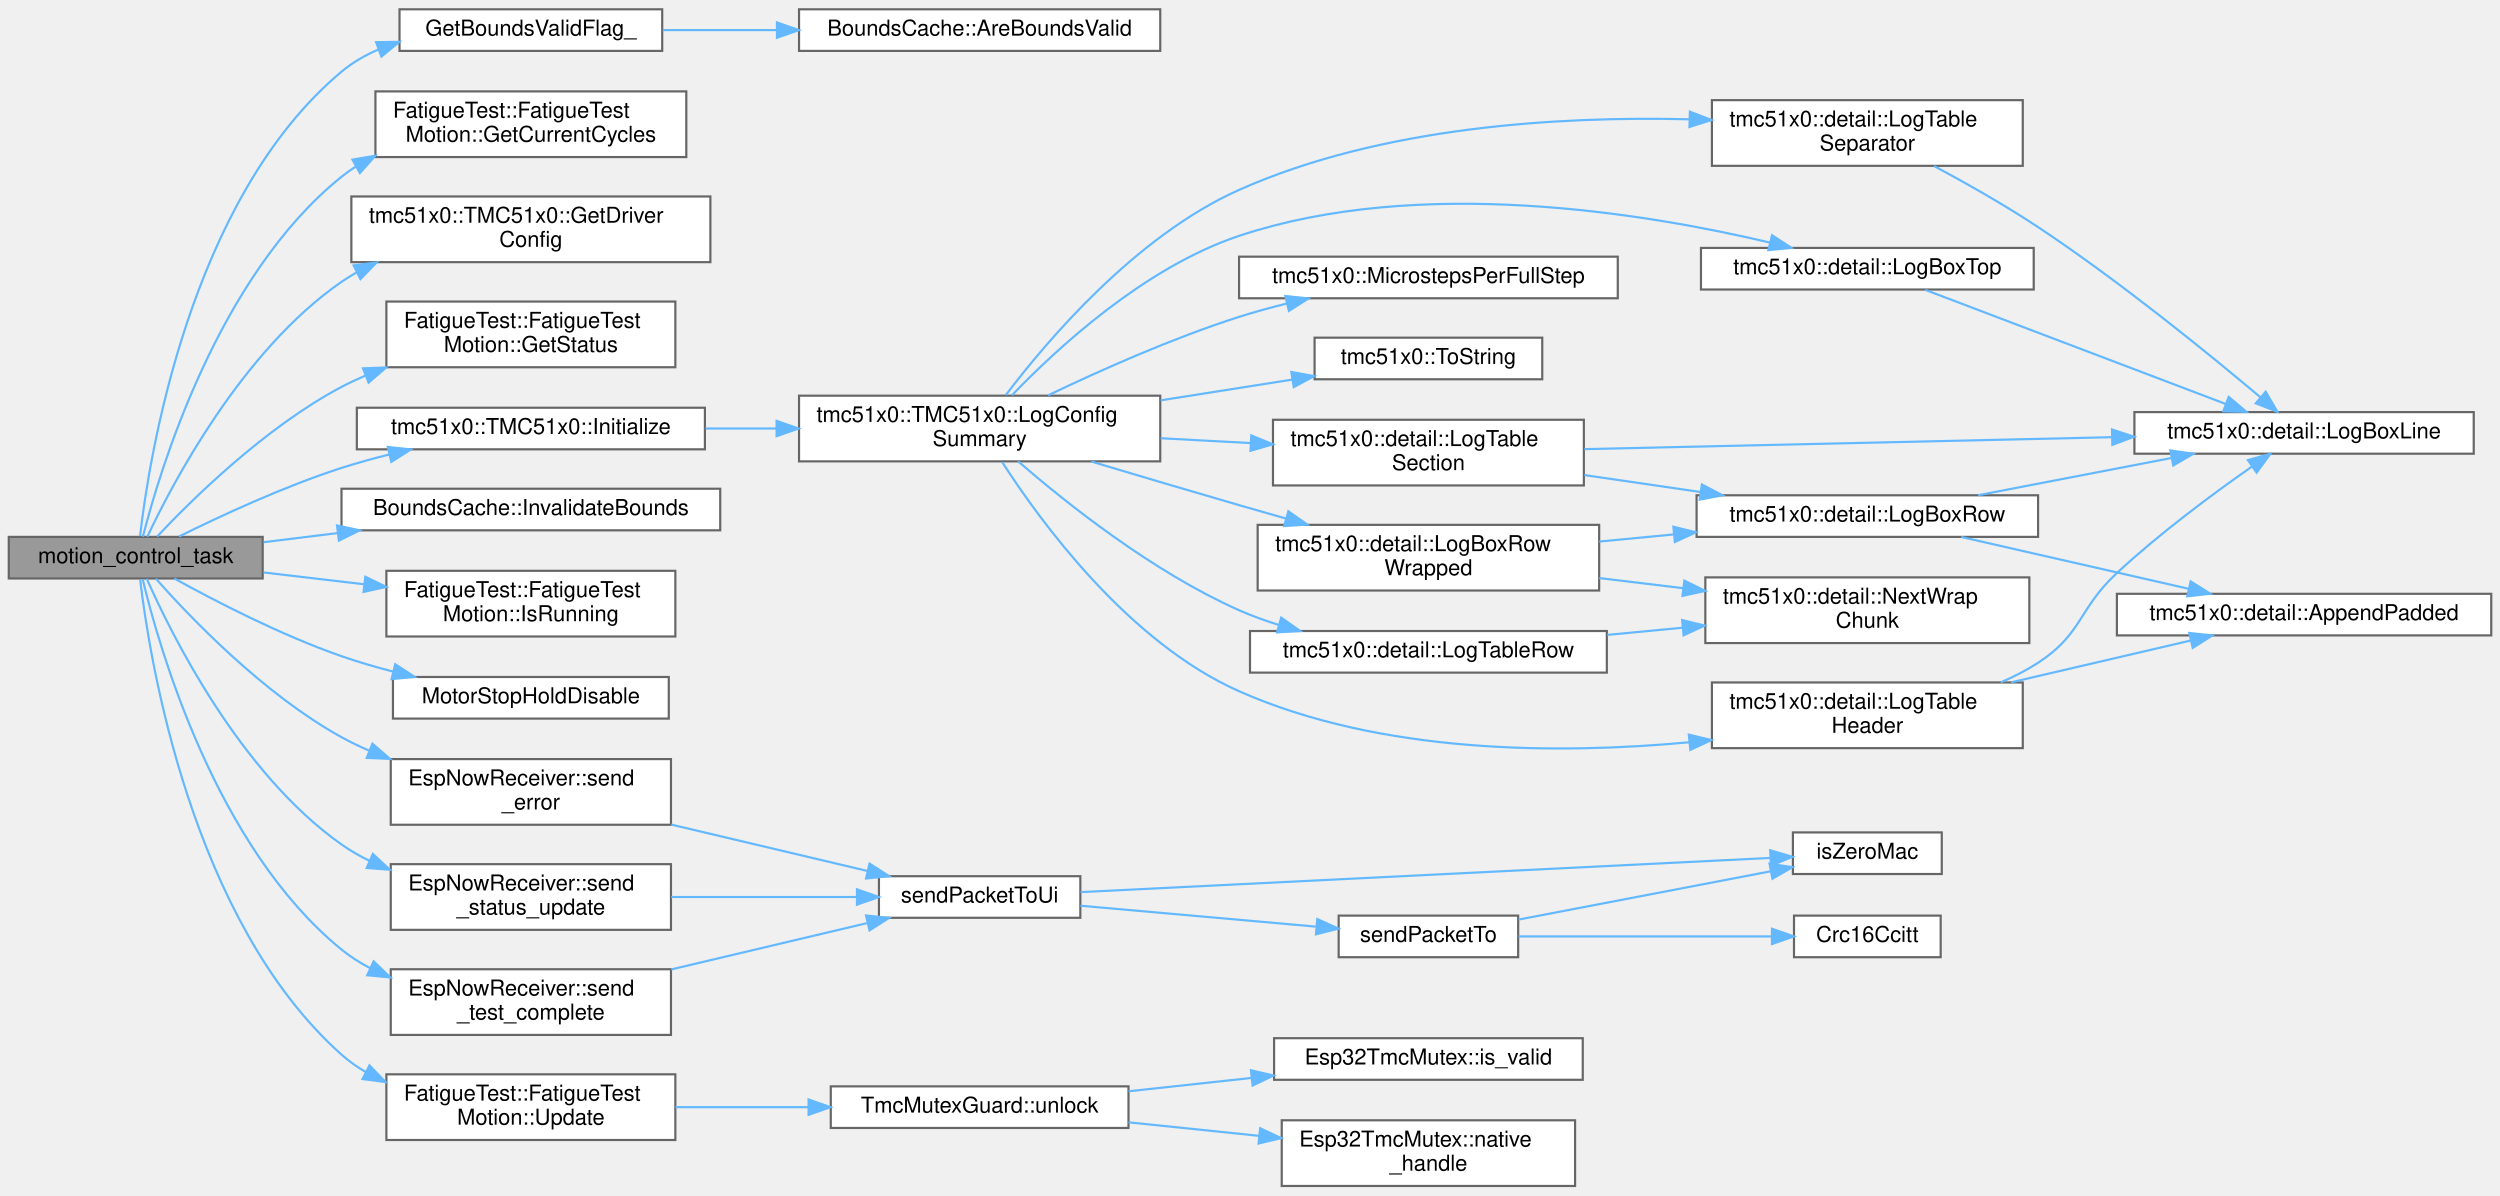
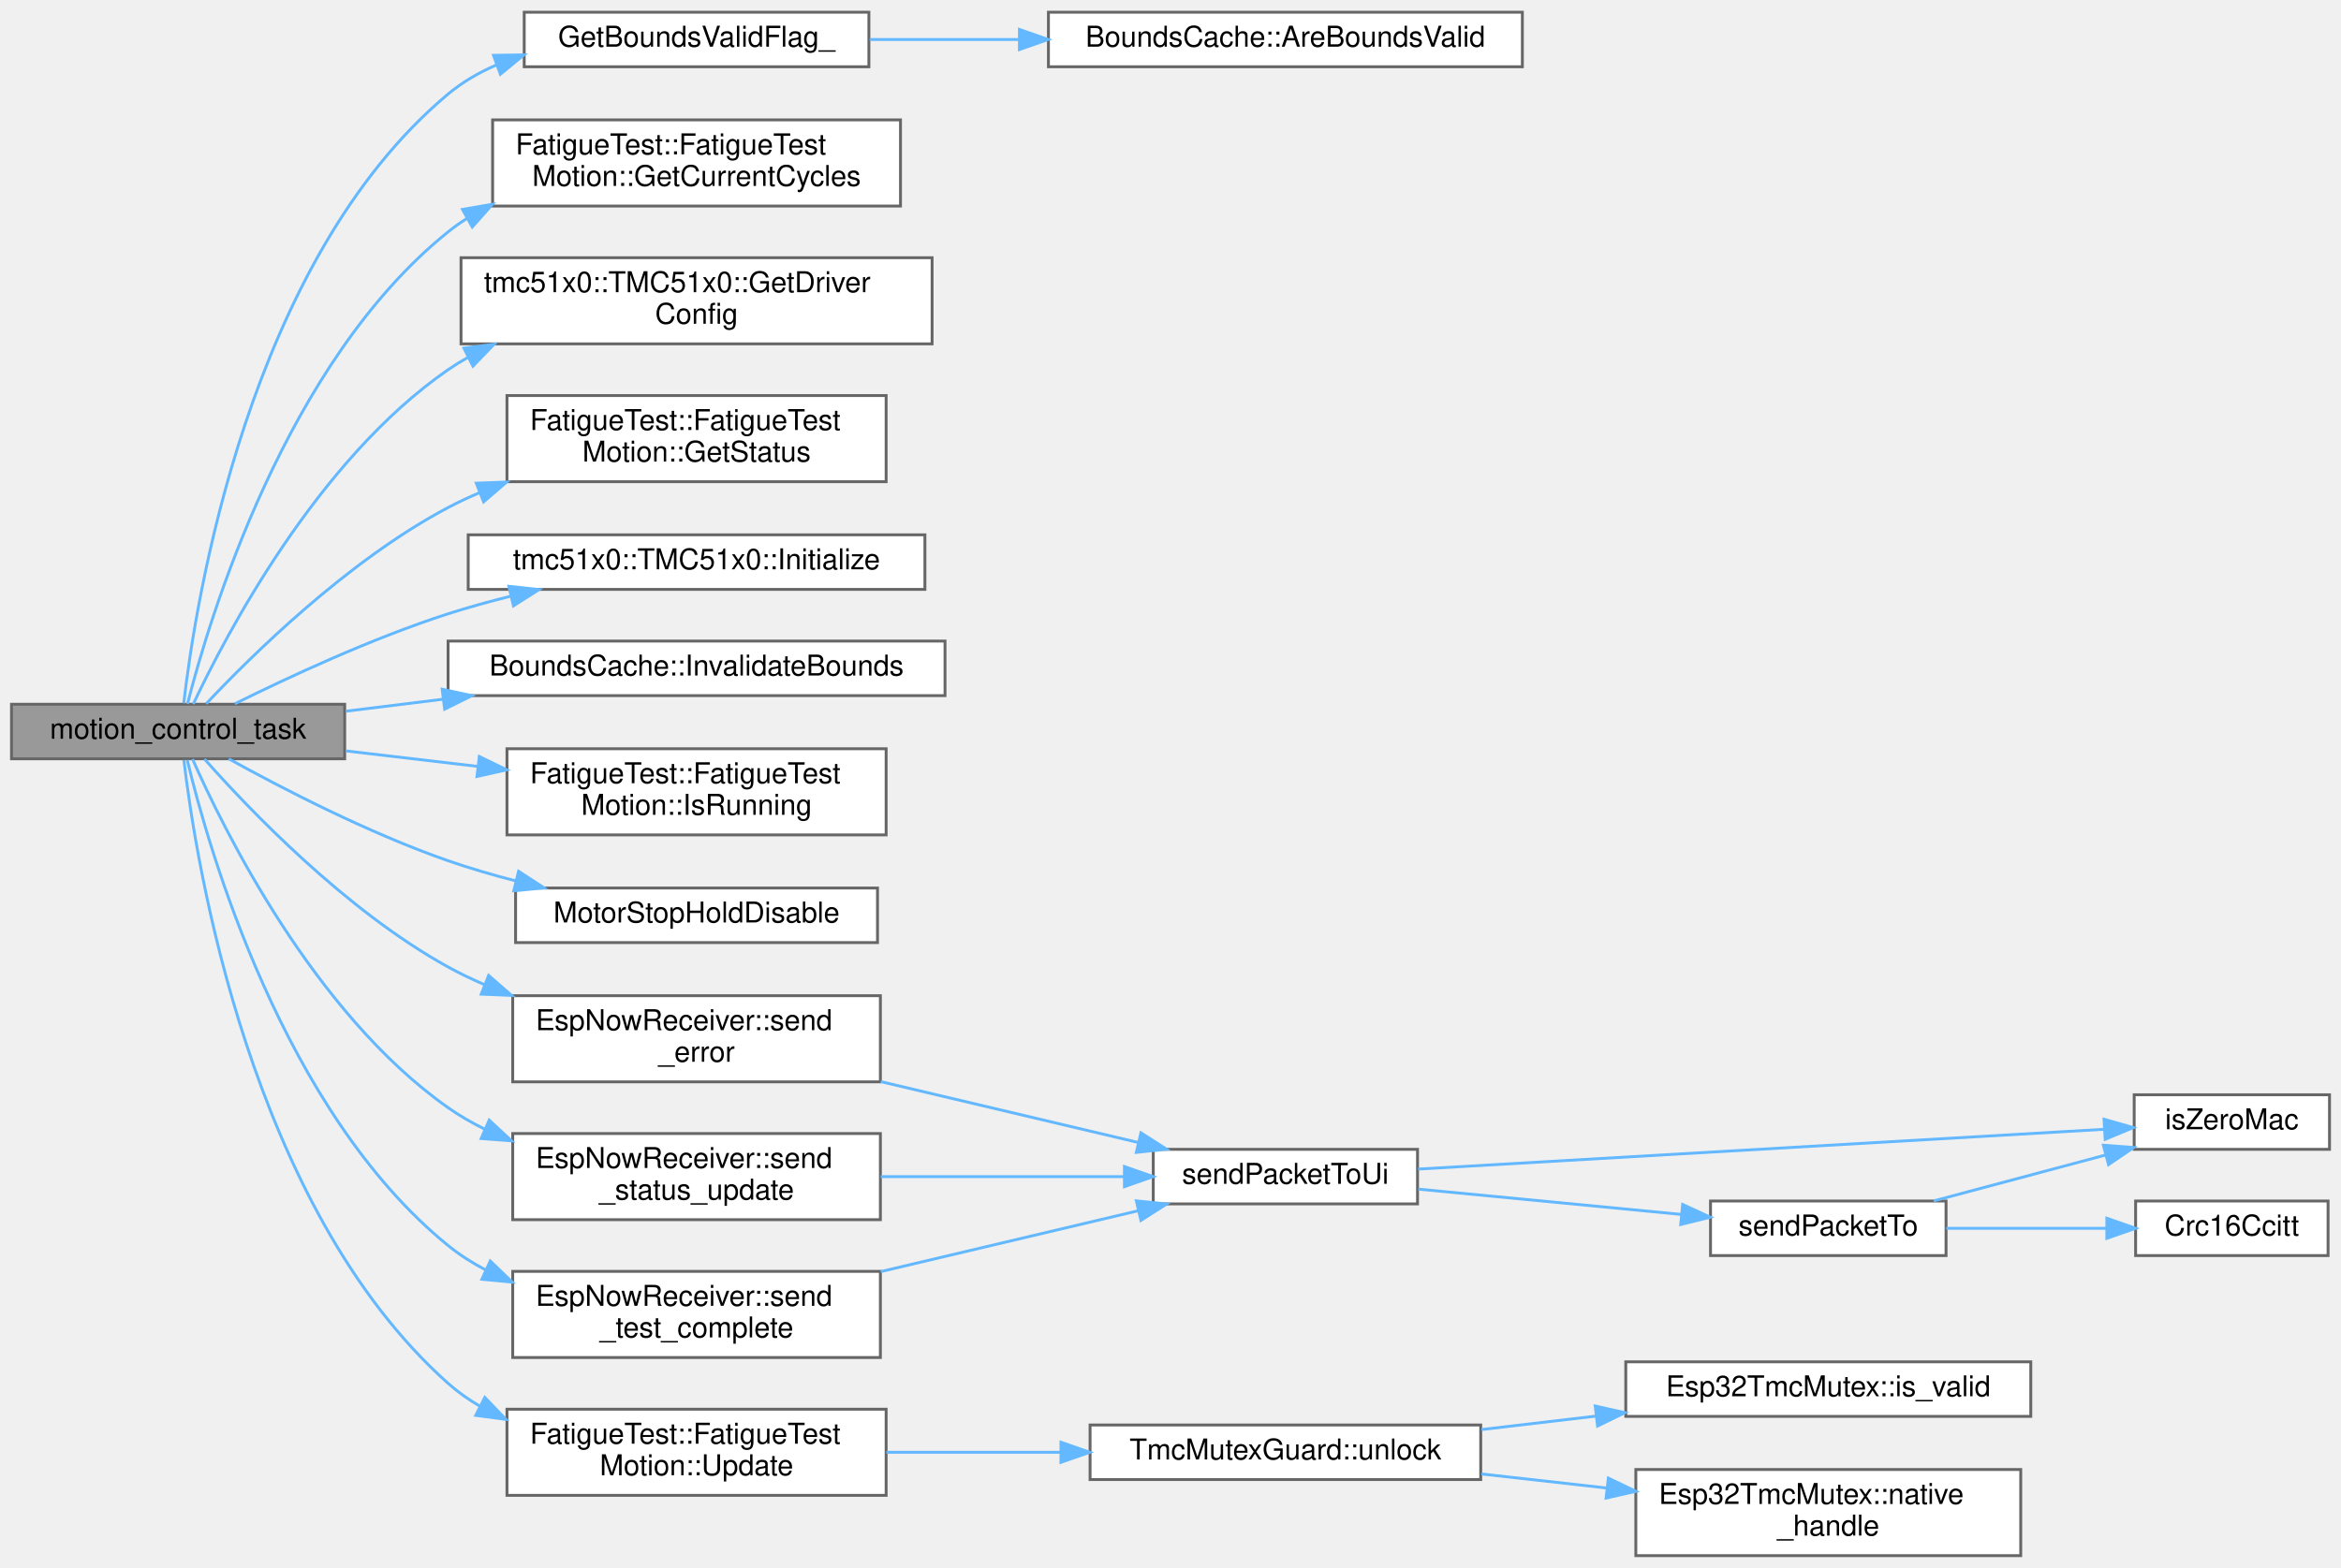
- <svg xmlns="http://www.w3.org/2000/svg" xmlns:xlink="http://www.w3.org/1999/xlink" width="1142pt" height="546pt" viewBox="0.00 0.00 1142.00 545.50">
+ <svg xmlns="http://www.w3.org/2000/svg" xmlns:xlink="http://www.w3.org/1999/xlink" width="815pt" height="546pt" viewBox="0.00 0.00 815.00 545.50">
  <g id="graph0" class="graph" transform="scale(1 1) rotate(0) translate(4 541.5)">
    <g id="Node000001" class="node">
      <g id="a_Node000001">
        <a xlink:title="FreeRTOS task: drive the motion update loop and detect completion.">
          <polygon fill="#999999" stroke="#666666" points="116,-296.5 0,-296.5 0,-277.5 116,-277.5 116,-296.5" />
          <text text-anchor="middle" x="58" y="-284.5" font-family="Helvetica,sans-Serif" font-size="10.00">motion_control_task</text>
        </a>
      </g>
    </g>
    <g id="Node000002" class="node">
      <g id="a_Node000002">
        <a xlink:href="main_8cpp.html#a90cfc923a234123f2a025465fadea26a" target="_top" xlink:title="Get bounds validity flag for protocol status updates.">
          <polygon fill="white" stroke="#666666" points="298.5,-537.5 178.5,-537.5 178.5,-518.5 298.5,-518.5 298.5,-537.5" />
          <text text-anchor="middle" x="238.5" y="-525.5" font-family="Helvetica,sans-Serif" font-size="10.00">GetBoundsValidFlag_</text>
        </a>
      </g>
    </g>
    <g id="edge1_Node000001_Node000002" class="edge">
      <g id="a_edge1_Node000001_Node000002">
        <a xlink:title=" ">
          <path fill="none" stroke="#63b8ff" d="M59.97,-296.84C63.98,-331.77 82.43,-450.84 152,-509 156.98,-513.16 162.67,-516.46 168.7,-519.08" />
          <polygon fill="#63b8ff" stroke="#63b8ff" points="167.81,-522.48 178.4,-522.64 170.22,-515.91 167.81,-522.48" />
        </a>
      </g>
    </g>
    <g id="Node000004" class="node">
      <g id="a_Node000004">
        <a xlink:href="classFatigueTest_1_1FatigueTestMotion.html#a1e9113bd0bda2c479aec845073f78102" target="_top" xlink:title="Get current completed cycles.">
          <polygon fill="white" stroke="#666666" points="309.5,-500 167.5,-500 167.5,-470 309.5,-470 309.5,-500" />
          <text text-anchor="start" x="175.5" y="-488" font-family="Helvetica,sans-Serif" font-size="10.00">FatigueTest::FatigueTest</text>
          <text text-anchor="middle" x="238.5" y="-477" font-family="Helvetica,sans-Serif" font-size="10.00">Motion::GetCurrentCycles</text>
        </a>
      </g>
    </g>
    <g id="edge3_Node000001_Node000004" class="edge">
      <g id="a_edge3_Node000001_Node000004">
        <a xlink:title=" ">
          <path fill="none" stroke="#63b8ff" d="M61.28,-296.62C68.76,-326.04 95.39,-415.52 152,-461 154.05,-462.65 156.21,-464.18 158.45,-465.61" />
          <polygon fill="#63b8ff" stroke="#63b8ff" points="157.01,-468.82 167.45,-470.62 160.41,-462.7 157.01,-468.82" />
        </a>
      </g>
    </g>
    <g id="Node000005" class="node">
      <g id="a_Node000005">
        <a xlink:href="classtmc51x0_1_1TMC51x0.html#ae6d19e6af0ebf1f83e24e27b11f62a25" target="_top" xlink:title="Get current driver configuration.">
          <polygon fill="white" stroke="#666666" points="320.5,-452 156.5,-452 156.5,-422 320.5,-422 320.5,-452" />
          <text text-anchor="start" x="164.5" y="-440" font-family="Helvetica,sans-Serif" font-size="10.00">tmc51x0::TMC51x0::GetDriver</text>
          <text text-anchor="middle" x="238.5" y="-429" font-family="Helvetica,sans-Serif" font-size="10.00">Config</text>
        </a>
      </g>
    </g>
    <g id="edge4_Node000001_Node000005" class="edge">
      <g id="a_edge4_Node000001_Node000005">
        <a xlink:title=" ">
          <path fill="none" stroke="#63b8ff" d="M63.3,-296.58C74.4,-320.19 106.36,-381.49 152,-413 154.16,-414.49 156.42,-415.9 158.75,-417.21" />
          <polygon fill="#63b8ff" stroke="#63b8ff" points="157.51,-420.51 168.01,-421.87 160.65,-414.25 157.51,-420.51" />
        </a>
      </g>
    </g>
    <g id="Node000006" class="node">
      <g id="a_Node000006">
        <a xlink:href="classFatigueTest_1_1FatigueTestMotion.html#ab76244c4aa6363f37451985846c1debe" target="_top" xlink:title="Snapshot current controller status.">
          <polygon fill="white" stroke="#666666" points="304.5,-404 172.5,-404 172.5,-374 304.5,-374 304.5,-404" />
          <text text-anchor="start" x="180.5" y="-392" font-family="Helvetica,sans-Serif" font-size="10.00">FatigueTest::FatigueTest</text>
          <text text-anchor="middle" x="238.5" y="-381" font-family="Helvetica,sans-Serif" font-size="10.00">Motion::GetStatus</text>
        </a>
      </g>
    </g>
    <g id="edge5_Node000001_Node000006" class="edge">
      <g id="a_edge5_Node000001_Node000006">
        <a xlink:title=" ">
          <path fill="none" stroke="#63b8ff" d="M67.78,-296.67C83.23,-313.11 116.97,-346.5 152,-365 155.5,-366.85 159.17,-368.57 162.92,-370.17" />
          <polygon fill="#63b8ff" stroke="#63b8ff" points="161.81,-373.49 172.4,-373.89 164.37,-366.98 161.81,-373.49" />
        </a>
      </g>
    </g>
    <g id="Node000007" class="node">
      <g id="a_Node000007">
        <a xlink:href="classtmc51x0_1_1TMC51x0.html#a97c3a1773a03aaeeb0882d2096f868d8" target="_top" xlink:title="Initialize the TMC51x0 driver with configuration.">
          <polygon fill="white" stroke="#666666" points="318,-355.5 159,-355.5 159,-336.5 318,-336.5 318,-355.5" />
          <text text-anchor="middle" x="238.5" y="-343.5" font-family="Helvetica,sans-Serif" font-size="10.00">tmc51x0::TMC51x0::Initialize</text>
        </a>
      </g>
    </g>
    <g id="edge6_Node000001_Node000007" class="edge">
      <g id="a_edge6_Node000001_Node000007">
        <a xlink:title=" ">
          <path fill="none" stroke="#63b8ff" d="M77.78,-296.67C96.26,-305.84 125.46,-319.46 152,-328 159.03,-330.26 166.47,-332.31 173.93,-334.16" />
          <polygon fill="#63b8ff" stroke="#63b8ff" points="173.15,-337.57 183.69,-336.45 174.76,-330.76 173.15,-337.57" />
        </a>
      </g>
    </g>
-     <g id="Node000021" class="node">
-       <g id="a_Node000021">
+     <g id="Node000008" class="node">
+       <g id="a_Node000008">
        <a xlink:href="namespaceBoundsCache.html#a80342bed32196def75c6df3390744851" target="_top" xlink:title="Invalidate bounds (e.g., on config change or explicit request).">
          <polygon fill="white" stroke="#666666" points="325,-318.5 152,-318.5 152,-299.5 325,-299.5 325,-318.5" />
          <text text-anchor="middle" x="238.5" y="-306.5" font-family="Helvetica,sans-Serif" font-size="10.00">BoundsCache::InvalidateBounds</text>
        </a>
      </g>
    </g>
-     <g id="edge27_Node000001_Node000021" class="edge">
-       <g id="a_edge27_Node000001_Node000021">
+     <g id="edge7_Node000001_Node000008" class="edge">
+       <g id="a_edge7_Node000001_Node000008">
        <a xlink:title=" ">
          <path fill="none" stroke="#63b8ff" d="M116.46,-294.08C127.26,-295.41 138.77,-296.83 150.24,-298.25" />
          <polygon fill="#63b8ff" stroke="#63b8ff" points="149.94,-301.73 160.29,-299.48 150.8,-294.79 149.94,-301.73" />
        </a>
      </g>
    </g>
-     <g id="Node000022" class="node">
-       <g id="a_Node000022">
+     <g id="Node000009" class="node">
+       <g id="a_Node000009">
        <a xlink:href="classFatigueTest_1_1FatigueTestMotion.html#a8bbda0702fdd8f9ed10c82e49d093ba9" target="_top" xlink:title="Whether the motion controller is currently active.">
          <polygon fill="white" stroke="#666666" points="304.5,-281 172.5,-281 172.5,-251 304.5,-251 304.5,-281" />
          <text text-anchor="start" x="180.5" y="-269" font-family="Helvetica,sans-Serif" font-size="10.00">FatigueTest::FatigueTest</text>
          <text text-anchor="middle" x="238.5" y="-258" font-family="Helvetica,sans-Serif" font-size="10.00">Motion::IsRunning</text>
        </a>
      </g>
    </g>
-     <g id="edge28_Node000001_Node000022" class="edge">
-       <g id="a_edge28_Node000001_Node000022">
+     <g id="edge8_Node000001_Node000009" class="edge">
+       <g id="a_edge8_Node000001_Node000009">
        <a xlink:title=" ">
          <path fill="none" stroke="#63b8ff" d="M116.46,-280.24C131.09,-278.52 147.03,-276.64 162.4,-274.84" />
          <polygon fill="#63b8ff" stroke="#63b8ff" points="162.87,-278.3 172.4,-273.66 162.06,-271.35 162.87,-278.3" />
        </a>
      </g>
    </g>
-     <g id="Node000023" class="node">
-       <g id="a_Node000023">
+     <g id="Node000010" class="node">
+       <g id="a_Node000010">
        <a xlink:href="main_8cpp.html#a3f72921e4deaf387f7444281647ba4b9" target="_top" xlink:title="Immediately stop motion, enter HOLD, and de-energize (disable) the motor.">
          <polygon fill="white" stroke="#666666" points="301.5,-232.5 175.5,-232.5 175.5,-213.5 301.5,-213.5 301.5,-232.5" />
          <text text-anchor="middle" x="238.5" y="-220.5" font-family="Helvetica,sans-Serif" font-size="10.00">MotorStopHoldDisable</text>
        </a>
      </g>
    </g>
-     <g id="edge29_Node000001_Node000023" class="edge">
-       <g id="a_edge29_Node000001_Node000023">
+     <g id="edge9_Node000001_Node000010" class="edge">
+       <g id="a_edge9_Node000001_Node000010">
        <a xlink:title=" ">
          <path fill="none" stroke="#63b8ff" d="M75.64,-277.49C93.86,-267.41 124.22,-251.66 152,-242 159.56,-239.37 167.62,-237.02 175.66,-234.95" />
          <polygon fill="#63b8ff" stroke="#63b8ff" points="176.54,-238.33 185.42,-232.55 174.87,-231.54 176.54,-238.33" />
        </a>
      </g>
    </g>
-     <g id="Node000024" class="node">
-       <g id="a_Node000024">
+     <g id="Node000011" class="node">
+       <g id="a_Node000011">
        <a xlink:href="namespaceEspNowReceiver.html#a0e573039958657010ab3722b0eb6cfd8" target="_top" xlink:title="Send ERROR message.">
          <polygon fill="white" stroke="#666666" points="302.5,-195 174.5,-195 174.5,-165 302.5,-165 302.5,-195" />
          <text text-anchor="start" x="182.5" y="-183" font-family="Helvetica,sans-Serif" font-size="10.00">EspNowReceiver::send</text>
          <text text-anchor="middle" x="238.5" y="-172" font-family="Helvetica,sans-Serif" font-size="10.00">_error</text>
        </a>
      </g>
    </g>
-     <g id="edge30_Node000001_Node000024" class="edge">
-       <g id="a_edge30_Node000001_Node000024">
+     <g id="edge10_Node000001_Node000011" class="edge">
+       <g id="a_edge10_Node000001_Node000011">
        <a xlink:title=" ">
          <path fill="none" stroke="#63b8ff" d="M67.21,-277.39C82.3,-260.34 116.18,-224.74 152,-205 155.99,-202.8 160.2,-200.77 164.52,-198.91" />
          <polygon fill="#63b8ff" stroke="#63b8ff" points="166.12,-202.05 174.12,-195.1 163.53,-195.54 166.12,-202.05" />
        </a>
      </g>
    </g>
-     <g id="Node000029" class="node">
-       <g id="a_Node000029">
+     <g id="Node000016" class="node">
+       <g id="a_Node000016">
        <a xlink:href="namespaceEspNowReceiver.html#a37dbf71c15486999f072d89e26d3dd7e" target="_top" xlink:title="Send STATUS_UPDATE with cycle count and state.">
          <polygon fill="white" stroke="#666666" points="302.5,-147 174.5,-147 174.5,-117 302.5,-117 302.5,-147" />
          <text text-anchor="start" x="182.5" y="-135" font-family="Helvetica,sans-Serif" font-size="10.00">EspNowReceiver::send</text>
          <text text-anchor="middle" x="238.5" y="-124" font-family="Helvetica,sans-Serif" font-size="10.00">_status_update</text>
        </a>
      </g>
    </g>
-     <g id="edge36_Node000001_Node000029" class="edge">
-       <g id="a_edge36_Node000001_Node000029">
+     <g id="edge16_Node000001_Node000016" class="edge">
+       <g id="a_edge16_Node000001_Node000016">
        <a xlink:title=" ">
          <path fill="none" stroke="#63b8ff" d="M63.04,-277.39C73.74,-253.12 105.25,-188.92 152,-156 155.97,-153.21 160.25,-150.74 164.71,-148.55" />
          <polygon fill="#63b8ff" stroke="#63b8ff" points="166.32,-151.67 174.08,-144.46 163.51,-145.26 166.32,-151.67" />
        </a>
      </g>
    </g>
-     <g id="Node000030" class="node">
-       <g id="a_Node000030">
+     <g id="Node000017" class="node">
+       <g id="a_Node000017">
        <a xlink:href="namespaceEspNowReceiver.html#a24fe7b15e7685c89e8468b1fdbcbaf7d" target="_top" xlink:title="Send TEST_COMPLETE message.">
          <polygon fill="white" stroke="#666666" points="302.5,-99 174.5,-99 174.5,-69 302.5,-69 302.5,-99" />
          <text text-anchor="start" x="182.5" y="-87" font-family="Helvetica,sans-Serif" font-size="10.00">EspNowReceiver::send</text>
          <text text-anchor="middle" x="238.5" y="-76" font-family="Helvetica,sans-Serif" font-size="10.00">_test_complete</text>
        </a>
      </g>
    </g>
-     <g id="edge38_Node000001_Node000030" class="edge">
-       <g id="a_edge38_Node000001_Node000030">
+     <g id="edge18_Node000001_Node000017" class="edge">
+       <g id="a_edge18_Node000001_Node000017">
        <a xlink:title=" ">
          <path fill="none" stroke="#63b8ff" d="M61.19,-277.1C68.42,-246.86 94.39,-154.84 152,-108 156.01,-104.74 160.43,-101.92 165.1,-99.49" />
          <polygon fill="#63b8ff" stroke="#63b8ff" points="166.68,-102.61 174.31,-95.26 163.76,-96.25 166.68,-102.61" />
        </a>
      </g>
    </g>
-     <g id="Node000031" class="node">
-       <g id="a_Node000031">
+     <g id="Node000018" class="node">
+       <g id="a_Node000018">
        <a xlink:href="classFatigueTest_1_1FatigueTestMotion.html#a3364c23a36aa498aa324bfa8afc48587" target="_top" xlink:title="Periodic update tick.">
          <polygon fill="white" stroke="#666666" points="304.5,-51 172.5,-51 172.5,-21 304.5,-21 304.5,-51" />
          <text text-anchor="start" x="180.5" y="-39" font-family="Helvetica,sans-Serif" font-size="10.00">FatigueTest::FatigueTest</text>
          <text text-anchor="middle" x="238.5" y="-28" font-family="Helvetica,sans-Serif" font-size="10.00">Motion::Update</text>
        </a>
      </g>
    </g>
-     <g id="edge40_Node000001_Node000031" class="edge">
-       <g id="a_edge40_Node000001_Node000031">
+     <g id="edge20_Node000001_Node000018" class="edge">
+       <g id="a_edge20_Node000001_Node000018">
        <a xlink:title=" ">
          <path fill="none" stroke="#63b8ff" d="M60.01,-277.08C64.15,-241.84 83,-121.48 152,-60 155.39,-56.98 159.14,-54.33 163.11,-52.02" />
          <polygon fill="#63b8ff" stroke="#63b8ff" points="164.78,-55.1 172.12,-47.46 161.62,-48.85 164.78,-55.1" />
        </a>
      </g>
    </g>
    <g id="Node000003" class="node">
      <g id="a_Node000003">
        <a xlink:href="namespaceBoundsCache.html#ae4eb0a6db10372b5c14aeaf29c2d28b0" target="_top" xlink:title="Check if bounds are still valid (within time window and motor energized).">
          <polygon fill="white" stroke="#666666" points="526,-537.5 361,-537.5 361,-518.5 526,-518.5 526,-537.5" />
          <text text-anchor="middle" x="443.5" y="-525.5" font-family="Helvetica,sans-Serif" font-size="10.00">BoundsCache::AreBoundsValid</text>
        </a>
      </g>
    </g>
    <g id="edge2_Node000002_Node000003" class="edge">
      <g id="a_edge2_Node000002_Node000003">
        <a xlink:title=" ">
          <path fill="none" stroke="#63b8ff" d="M298.76,-528C315,-528 333,-528 350.6,-528" />
          <polygon fill="#63b8ff" stroke="#63b8ff" points="350.91,-531.5 360.91,-528 350.91,-524.5 350.91,-531.5" />
        </a>
      </g>
    </g>
-     <g id="Node000008" class="node">
-       <g id="a_Node000008">
-         <a xlink:href="classtmc51x0_1_1TMC51x0.html#a20cfe6cdf1f4310965a619a81863d66b" target="_top" xlink:title="Log a comprehensive, human-readable summary of a DriverConfig.">
-           <polygon fill="white" stroke="#666666" points="526,-361 361,-361 361,-331 526,-331 526,-361" />
-           <text text-anchor="start" x="369" y="-349" font-family="Helvetica,sans-Serif" font-size="10.00">tmc51x0::TMC51x0::LogConfig</text>
-           <text text-anchor="middle" x="443.5" y="-338" font-family="Helvetica,sans-Serif" font-size="10.00">Summary</text>
-         </a>
-       </g>
-     </g>
-     <g id="edge7_Node000007_Node000008" class="edge">
-       <g id="a_edge7_Node000007_Node000008">
-         <a xlink:title=" ">
-           <path fill="none" stroke="#63b8ff" d="M318.28,-346C328.83,-346 339.74,-346 350.5,-346" />
-           <polygon fill="#63b8ff" stroke="#63b8ff" points="350.75,-349.5 360.75,-346 350.75,-342.5 350.75,-349.5" />
-         </a>
-       </g>
-     </g>
-     <g id="Node000009" class="node">
-       <g id="a_Node000009">
-         <a xlink:href="namespacetmc51x0_1_1detail.html#ac3de64d95185b08d40faab18e706ea8f" target="_top" xlink:title=" ">
-           <polygon fill="white" stroke="#666666" points="726.5,-302 570.5,-302 570.5,-272 726.5,-272 726.5,-302" />
-           <text text-anchor="start" x="578.5" y="-290" font-family="Helvetica,sans-Serif" font-size="10.00">tmc51x0::detail::LogBoxRow</text>
-           <text text-anchor="middle" x="648.5" y="-279" font-family="Helvetica,sans-Serif" font-size="10.00">Wrapped</text>
-         </a>
-       </g>
-     </g>
-     <g id="edge8_Node000008_Node000009" class="edge">
-       <g id="a_edge8_Node000008_Node000009">
-         <a xlink:title=" ">
-           <path fill="none" stroke="#63b8ff" d="M494.48,-330.92C515.33,-324.68 539.82,-317.42 562,-311 568.92,-309 576.17,-306.93 583.39,-304.88" />
-           <polygon fill="#63b8ff" stroke="#63b8ff" points="584.52,-308.2 593.19,-302.11 582.61,-301.46 584.52,-308.2" />
-         </a>
-       </g>
-     </g>
-     <g id="Node000014" class="node">
-       <g id="a_Node000014">
-         <a xlink:href="namespacetmc51x0_1_1detail.html#a7fbd9d5719c3c7ac393acfc49aa55132" target="_top" xlink:title=" ">
-           <polygon fill="white" stroke="#666666" points="925,-428.5 773,-428.5 773,-409.5 925,-409.5 925,-428.5" />
-           <text text-anchor="middle" x="849" y="-416.5" font-family="Helvetica,sans-Serif" font-size="10.00">tmc51x0::detail::LogBoxTop</text>
-         </a>
-       </g>
-     </g>
-     <g id="edge13_Node000008_Node000014" class="edge">
-       <g id="a_edge13_Node000008_Node000014">
-         <a xlink:title=" ">
-           <path fill="none" stroke="#63b8ff" d="M458.25,-361.18C478.52,-382.31 518.72,-419.59 562,-434 644.33,-461.41 747.33,-444.48 804.55,-430.92" />
-           <polygon fill="#63b8ff" stroke="#63b8ff" points="805.46,-434.3 814.34,-428.53 803.8,-427.5 805.46,-434.3" />
-         </a>
-       </g>
-     </g>
-     <g id="Node000015" class="node">
-       <g id="a_Node000015">
-         <a xlink:href="namespacetmc51x0_1_1detail.html#ad1f4b7d44b55921d635447a9266de1b8" target="_top" xlink:title=" ">
-           <polygon fill="white" stroke="#666666" points="920,-230 778,-230 778,-200 920,-200 920,-230" />
-           <text text-anchor="start" x="786" y="-218" font-family="Helvetica,sans-Serif" font-size="10.00">tmc51x0::detail::LogTable</text>
-           <text text-anchor="middle" x="849" y="-207" font-family="Helvetica,sans-Serif" font-size="10.00">Header</text>
-         </a>
-       </g>
-     </g>
-     <g id="edge15_Node000008_Node000015" class="edge">
-       <g id="a_edge15_Node000008_Node000015">
-         <a xlink:title=" ">
-           <path fill="none" stroke="#63b8ff" d="M453.8,-330.66C471.16,-303.68 511.35,-248.45 562,-226 626.84,-197.26 708.29,-197.15 767.67,-202.68" />
-           <polygon fill="#63b8ff" stroke="#63b8ff" points="767.45,-206.17 777.75,-203.69 768.15,-199.21 767.45,-206.17" />
-         </a>
-       </g>
-     </g>
-     <g id="Node000016" class="node">
-       <g id="a_Node000016">
-         <a xlink:href="namespacetmc51x0_1_1detail.html#afd95b88236a2c35527927fb24f042666" target="_top" xlink:title=" ">
-           <polygon fill="white" stroke="#666666" points="730,-253.5 567,-253.5 567,-234.5 730,-234.5 730,-253.5" />
-           <text text-anchor="middle" x="648.5" y="-241.5" font-family="Helvetica,sans-Serif" font-size="10.00">tmc51x0::detail::LogTableRow</text>
-         </a>
-       </g>
-     </g>
-     <g id="edge18_Node000008_Node000016" class="edge">
-       <g id="a_edge18_Node000008_Node000016">
-         <a xlink:title=" ">
-           <path fill="none" stroke="#63b8ff" d="M461.09,-331C482.72,-312.25 522.49,-280.49 562,-263 567.75,-260.45 573.87,-258.24 580.09,-256.3" />
-           <polygon fill="#63b8ff" stroke="#63b8ff" points="581.27,-259.61 589.92,-253.5 579.34,-252.88 581.27,-259.61" />
-         </a>
-       </g>
-     </g>
-     <g id="Node000017" class="node">
-       <g id="a_Node000017">
-         <a xlink:href="namespacetmc51x0_1_1detail.html#a8c46bbcc44fe3dc439828d0786c43fb0" target="_top" xlink:title=" ">
-           <polygon fill="white" stroke="#666666" points="719.5,-350 577.5,-350 577.5,-320 719.5,-320 719.5,-350" />
-           <text text-anchor="start" x="585.5" y="-338" font-family="Helvetica,sans-Serif" font-size="10.00">tmc51x0::detail::LogTable</text>
-           <text text-anchor="middle" x="648.5" y="-327" font-family="Helvetica,sans-Serif" font-size="10.00">Section</text>
-         </a>
-       </g>
-     </g>
-     <g id="edge20_Node000008_Node000017" class="edge">
-       <g id="a_edge20_Node000008_Node000017">
-         <a xlink:title=" ">
-           <path fill="none" stroke="#63b8ff" d="M526.19,-341.57C539.71,-340.84 553.72,-340.08 567.2,-339.35" />
-           <polygon fill="#63b8ff" stroke="#63b8ff" points="567.6,-342.83 577.4,-338.8 567.22,-335.84 567.6,-342.83" />
-         </a>
-       </g>
-     </g>
-     <g id="Node000018" class="node">
-       <g id="a_Node000018">
-         <a xlink:href="namespacetmc51x0_1_1detail.html#a089bcd93942e19e55813e20b2f891293" target="_top" xlink:title=" ">
-           <polygon fill="white" stroke="#666666" points="920,-496 778,-496 778,-466 920,-466 920,-496" />
-           <text text-anchor="start" x="786" y="-484" font-family="Helvetica,sans-Serif" font-size="10.00">tmc51x0::detail::LogTable</text>
-           <text text-anchor="middle" x="849" y="-473" font-family="Helvetica,sans-Serif" font-size="10.00">Separator</text>
-         </a>
-       </g>
-     </g>
-     <g id="edge23_Node000008_Node000018" class="edge">
-       <g id="a_edge23_Node000008_Node000018">
-         <a xlink:title=" ">
-           <path fill="none" stroke="#63b8ff" d="M455.45,-361.27C474.12,-385.94 514.73,-433.93 562,-455 627,-483.97 708.44,-488.72 767.76,-487.25" />
-           <polygon fill="#63b8ff" stroke="#63b8ff" points="767.95,-490.74 777.83,-486.93 767.73,-483.75 767.95,-490.74" />
-         </a>
-       </g>
-     </g>
-     <g id="Node000019" class="node">
-       <g id="a_Node000019">
-         <a xlink:href="namespacetmc51x0.html#a60be1af970c350d5071ed3ba6a96c489" target="_top" xlink:title="Get microsteps-per-full-step for an MRES value.">
-           <polygon fill="white" stroke="#666666" points="735,-424.5 562,-424.5 562,-405.5 735,-405.5 735,-424.5" />
-           <text text-anchor="middle" x="648.5" y="-412.5" font-family="Helvetica,sans-Serif" font-size="10.00">tmc51x0::MicrostepsPerFullStep</text>
-         </a>
-       </g>
-     </g>
-     <g id="edge25_Node000008_Node000019" class="edge">
-       <g id="a_edge25_Node000008_Node000019">
-         <a xlink:title=" ">
-           <path fill="none" stroke="#63b8ff" d="M474.77,-361.16C498.13,-372.36 531.49,-387.28 562,-397 569.03,-399.24 576.48,-401.28 583.94,-403.12" />
-           <polygon fill="#63b8ff" stroke="#63b8ff" points="583.17,-406.53 593.7,-405.41 584.77,-399.72 583.17,-406.53" />
-         </a>
-       </g>
-     </g>
-     <g id="Node000020" class="node">
-       <g id="a_Node000020">
-         <a xlink:href="namespacetmc51x0.html#a2687c1ffa238ddc4d2c6fbb36523ec24" target="_top" xlink:title="Convert MotorDirection to human-readable string.">
-           <polygon fill="white" stroke="#666666" points="700.5,-387.5 596.5,-387.5 596.5,-368.5 700.5,-368.5 700.5,-387.5" />
-           <text text-anchor="middle" x="648.5" y="-375.5" font-family="Helvetica,sans-Serif" font-size="10.00">tmc51x0::ToString</text>
-         </a>
-       </g>
-     </g>
-     <g id="edge26_Node000008_Node000020" class="edge">
-       <g id="a_edge26_Node000008_Node000020">
-         <a xlink:title=" ">
-           <path fill="none" stroke="#63b8ff" d="M526.19,-358.88C546.27,-362.04 567.42,-365.38 586.34,-368.36" />
-           <polygon fill="#63b8ff" stroke="#63b8ff" points="585.89,-371.83 596.31,-369.93 586.98,-364.92 585.89,-371.83" />
-         </a>
-       </g>
-     </g>
-     <g id="Node000010" class="node">
-       <g id="a_Node000010">
-         <a xlink:href="namespacetmc51x0_1_1detail.html#ae493739f70a91419eece66dd1d958094" target="_top" xlink:title=" ">
-           <polygon fill="white" stroke="#666666" points="927,-315.5 771,-315.5 771,-296.5 927,-296.5 927,-315.5" />
-           <text text-anchor="middle" x="849" y="-303.5" font-family="Helvetica,sans-Serif" font-size="10.00">tmc51x0::detail::LogBoxRow</text>
-         </a>
-       </g>
-     </g>
-     <g id="edge9_Node000009_Node000010" class="edge">
-       <g id="a_edge9_Node000009_Node000010">
-         <a xlink:title=" ">
-           <path fill="none" stroke="#63b8ff" d="M726.53,-294.37C737.63,-295.44 749.11,-296.53 760.4,-297.61" />
-           <polygon fill="#63b8ff" stroke="#63b8ff" points="760.4,-301.13 770.69,-298.6 761.07,-294.16 760.4,-301.13" />
-         </a>
-       </g>
-     </g>
-     <g id="Node000013" class="node">
-       <g id="a_Node000013">
-         <a xlink:href="namespacetmc51x0_1_1detail.html#a042585aacefd87238f1c771567fd1647" target="_top" xlink:title=" ">
-           <polygon fill="white" stroke="#666666" points="923,-278 775,-278 775,-248 923,-248 923,-278" />
-           <text text-anchor="start" x="783" y="-266" font-family="Helvetica,sans-Serif" font-size="10.00">tmc51x0::detail::NextWrap</text>
-           <text text-anchor="middle" x="849" y="-255" font-family="Helvetica,sans-Serif" font-size="10.00">Chunk</text>
-         </a>
-       </g>
-     </g>
-     <g id="edge12_Node000009_Node000013" class="edge">
-       <g id="a_edge12_Node000009_Node000013">
-         <a xlink:title=" ">
-           <path fill="none" stroke="#63b8ff" d="M726.53,-277.69C739.08,-276.17 752.14,-274.59 764.83,-273.06" />
-           <polygon fill="#63b8ff" stroke="#63b8ff" points="765.41,-276.51 774.92,-271.84 764.57,-269.56 765.41,-276.51" />
-         </a>
-       </g>
-     </g>
-     <g id="Node000011" class="node">
-       <g id="a_Node000011">
-         <a xlink:href="namespacetmc51x0_1_1detail.html#a443b2edee4617c6cc74c128d524b7edb" target="_top" xlink:title=" ">
-           <polygon fill="white" stroke="#666666" points="1134,-270.5 963,-270.5 963,-251.5 1134,-251.5 1134,-270.5" />
-           <text text-anchor="middle" x="1048.5" y="-258.5" font-family="Helvetica,sans-Serif" font-size="10.00">tmc51x0::detail::AppendPadded</text>
-         </a>
-       </g>
-     </g>
-     <g id="edge10_Node000010_Node000011" class="edge">
-       <g id="a_edge10_Node000010_Node000011">
-         <a xlink:title=" ">
-           <path fill="none" stroke="#63b8ff" d="M891.88,-296.46C922.26,-289.54 963.52,-280.13 995.93,-272.75" />
-           <polygon fill="#63b8ff" stroke="#63b8ff" points="996.7,-276.16 1005.68,-270.53 995.15,-269.34 996.7,-276.16" />
-         </a>
-       </g>
-     </g>
    <g id="Node000012" class="node">
      <g id="a_Node000012">
-         <a xlink:href="namespacetmc51x0_1_1detail.html#a833a4b389fcef9493fa5bd7aaf88ba48" target="_top" xlink:title=" ">
-           <polygon fill="white" stroke="#666666" points="1126,-353.5 971,-353.5 971,-334.5 1126,-334.5 1126,-353.5" />
-           <text text-anchor="middle" x="1048.5" y="-341.5" font-family="Helvetica,sans-Serif" font-size="10.00">tmc51x0::detail::LogBoxLine</text>
-         </a>
-       </g>
-     </g>
-     <g id="edge11_Node000010_Node000012" class="edge">
-       <g id="a_edge11_Node000010_Node000012">
-         <a xlink:title=" ">
-           <path fill="none" stroke="#63b8ff" d="M899.58,-315.54C926.35,-320.69 959.58,-327.08 987.76,-332.51" />
-           <polygon fill="#63b8ff" stroke="#63b8ff" points="987.42,-336 997.9,-334.46 988.74,-329.13 987.42,-336" />
-         </a>
-       </g>
-     </g>
-     <g id="edge14_Node000014_Node000012" class="edge">
-       <g id="a_edge14_Node000014_Node000012">
-         <a xlink:title=" ">
-           <path fill="none" stroke="#63b8ff" d="M875.42,-409.35C910.38,-396.07 973.43,-372.13 1012.73,-357.2" />
-           <polygon fill="#63b8ff" stroke="#63b8ff" points="1014.08,-360.44 1022.18,-353.61 1011.59,-353.89 1014.08,-360.44" />
-         </a>
-       </g>
-     </g>
-     <g id="edge16_Node000015_Node000011" class="edge">
-       <g id="a_edge16_Node000015_Node000011">
-         <a xlink:title=" ">
-           <path fill="none" stroke="#63b8ff" d="M914.67,-230.06C941.27,-236.26 971.62,-243.33 996.6,-249.14" />
-           <polygon fill="#63b8ff" stroke="#63b8ff" points="996.06,-252.61 1006.59,-251.47 997.64,-245.79 996.06,-252.61" />
-         </a>
-       </g>
-     </g>
-     <g id="edge17_Node000015_Node000012" class="edge">
-       <g id="a_edge17_Node000015_Node000012">
-         <a xlink:title=" ">
-           <path fill="none" stroke="#63b8ff" d="M909.93,-230.04C915.91,-232.6 921.72,-235.57 927,-239 947.33,-252.21 945.24,-263.48 963,-280 982.51,-298.14 1006.97,-316.23 1024.55,-328.53" />
-           <polygon fill="#63b8ff" stroke="#63b8ff" points="1022.84,-331.6 1033.05,-334.4 1026.81,-325.84 1022.84,-331.6" />
-         </a>
-       </g>
-     </g>
-     <g id="edge19_Node000016_Node000013" class="edge">
-       <g id="a_edge19_Node000016_Node000013">
-         <a xlink:title=" ">
-           <path fill="none" stroke="#63b8ff" d="M730.24,-251.73C741.5,-252.81 753.08,-253.91 764.39,-255" />
-           <polygon fill="#63b8ff" stroke="#63b8ff" points="764.4,-258.51 774.69,-255.98 765.06,-251.55 764.4,-258.51" />
-         </a>
-       </g>
-     </g>
-     <g id="edge22_Node000017_Node000010" class="edge">
-       <g id="a_edge22_Node000017_Node000010">
-         <a xlink:title=" ">
-           <path fill="none" stroke="#63b8ff" d="M719.76,-324.73C736.92,-322.23 755.34,-319.54 772.72,-317" />
-           <polygon fill="#63b8ff" stroke="#63b8ff" points="773.42,-320.43 782.81,-315.52 772.41,-313.51 773.42,-320.43" />
-         </a>
-       </g>
-     </g>
-     <g id="edge21_Node000017_Node000012" class="edge">
-       <g id="a_edge21_Node000017_Node000012">
-         <a xlink:title=" ">
-           <path fill="none" stroke="#63b8ff" d="M719.74,-336.59C786.84,-338.11 888.19,-340.4 960.4,-342.03" />
-           <polygon fill="#63b8ff" stroke="#63b8ff" points="960.76,-345.54 970.84,-342.27 960.92,-338.54 960.76,-345.54" />
-         </a>
-       </g>
-     </g>
-     <g id="edge24_Node000018_Node000012" class="edge">
-       <g id="a_edge24_Node000018_Node000012">
-         <a xlink:title=" ">
-           <path fill="none" stroke="#63b8ff" d="M879.51,-465.89C894.11,-458.07 911.82,-448.07 927,-438 964.61,-413.04 1005.44,-379.75 1028.61,-360.22" />
-           <polygon fill="#63b8ff" stroke="#63b8ff" points="1030.95,-362.82 1036.31,-353.68 1026.42,-357.49 1030.95,-362.82" />
-         </a>
-       </g>
-     </g>
-     <g id="Node000025" class="node">
-       <g id="a_Node000025">
        <a xlink:href="espnow__receiver_8cpp.html#af394d93fad387639cb5c155cfd037163" target="_top" xlink:title=" ">
          <polygon fill="white" stroke="#666666" points="489.5,-141.5 397.5,-141.5 397.5,-122.5 489.5,-122.5 489.5,-141.5" />
          <text text-anchor="middle" x="443.5" y="-129.5" font-family="Helvetica,sans-Serif" font-size="10.00">sendPacketToUi</text>
        </a>
      </g>
    </g>
-     <g id="edge31_Node000024_Node000025" class="edge">
-       <g id="a_edge31_Node000024_Node000025">
+     <g id="edge11_Node000011_Node000012" class="edge">
+       <g id="a_edge11_Node000011_Node000012">
        <a xlink:title=" ">
          <path fill="none" stroke="#63b8ff" d="M302.62,-165.08C331.41,-158.27 365.04,-150.32 392.11,-143.92" />
          <polygon fill="#63b8ff" stroke="#63b8ff" points="393.21,-147.25 402.13,-141.54 391.6,-140.44 393.21,-147.25" />
        </a>
      </g>
    </g>
-     <g id="Node000026" class="node">
-       <g id="a_Node000026">
+     <g id="Node000013" class="node">
+       <g id="a_Node000013">
        <a xlink:href="espnow__receiver_8cpp.html#a38ae343ba91aa93458377b341e1d9e4a" target="_top" xlink:title=" ">
-           <polygon fill="white" stroke="#666666" points="883,-161.5 815,-161.5 815,-142.5 883,-142.5 883,-161.5" />
-           <text text-anchor="middle" x="849" y="-149.5" font-family="Helvetica,sans-Serif" font-size="10.00">isZeroMac</text>
-         </a>
-       </g>
-     </g>
-     <g id="edge32_Node000025_Node000026" class="edge">
-       <g id="a_edge32_Node000025_Node000026">
-         <a xlink:title=" ">
-           <path fill="none" stroke="#63b8ff" d="M489.61,-134.24C567.78,-138.11 727.42,-146.02 804.48,-149.84" />
-           <polygon fill="#63b8ff" stroke="#63b8ff" points="804.62,-153.35 814.78,-150.35 804.97,-146.36 804.62,-153.35" />
-         </a>
-       </g>
-     </g>
-     <g id="Node000027" class="node">
-       <g id="a_Node000027">
+           <polygon fill="white" stroke="#666666" points="807,-160.5 739,-160.5 739,-141.5 807,-141.5 807,-160.5" />
+           <text text-anchor="middle" x="773" y="-148.5" font-family="Helvetica,sans-Serif" font-size="10.00">isZeroMac</text>
+         </a>
+       </g>
+     </g>
+     <g id="edge12_Node000012_Node000013" class="edge">
+       <g id="a_edge12_Node000012_Node000013">
+         <a xlink:title=" ">
+           <path fill="none" stroke="#63b8ff" d="M489.69,-134.62C552.73,-138.28 666.27,-144.87 728.43,-148.47" />
+           <polygon fill="#63b8ff" stroke="#63b8ff" points="728.49,-151.98 738.68,-149.07 728.9,-144.99 728.49,-151.98" />
+         </a>
+       </g>
+     </g>
+     <g id="Node000014" class="node">
+       <g id="a_Node000014">
        <a xlink:href="espnow__receiver_8cpp.html#a6eb0186376c3ffd1080f65ee4c597d9f" target="_top" xlink:title=" ">
-           <polygon fill="white" stroke="#666666" points="689.5,-123.5 607.5,-123.5 607.5,-104.5 689.5,-104.5 689.5,-123.5" />
-           <text text-anchor="middle" x="648.5" y="-111.5" font-family="Helvetica,sans-Serif" font-size="10.00">sendPacketTo</text>
-         </a>
-       </g>
-     </g>
-     <g id="edge33_Node000025_Node000027" class="edge">
-       <g id="a_edge33_Node000025_Node000027">
-         <a xlink:title=" ">
-           <path fill="none" stroke="#63b8ff" d="M489.55,-128.01C521.38,-125.18 564.07,-121.4 597.05,-118.47" />
-           <polygon fill="#63b8ff" stroke="#63b8ff" points="597.73,-121.93 607.39,-117.56 597.12,-114.95 597.73,-121.93" />
-         </a>
-       </g>
-     </g>
-     <g id="edge35_Node000027_Node000026" class="edge">
-       <g id="a_edge35_Node000027_Node000026">
-         <a xlink:title=" ">
-           <path fill="none" stroke="#63b8ff" d="M689.67,-121.69C723.04,-128.08 770.41,-137.15 804.63,-143.7" />
-           <polygon fill="#63b8ff" stroke="#63b8ff" points="804.32,-147.2 814.8,-145.64 805.64,-140.33 804.32,-147.2" />
-         </a>
-       </g>
-     </g>
-     <g id="Node000028" class="node">
-       <g id="a_Node000028">
+           <polygon fill="white" stroke="#666666" points="673.5,-123.5 591.5,-123.5 591.5,-104.5 673.5,-104.5 673.5,-123.5" />
+           <text text-anchor="middle" x="632.5" y="-111.5" font-family="Helvetica,sans-Serif" font-size="10.00">sendPacketTo</text>
+         </a>
+       </g>
+     </g>
+     <g id="edge13_Node000012_Node000014" class="edge">
+       <g id="a_edge13_Node000012_Node000014">
+         <a xlink:title=" ">
+           <path fill="none" stroke="#63b8ff" d="M489.77,-127.64C517.4,-124.98 552.76,-121.58 581.26,-118.84" />
+           <polygon fill="#63b8ff" stroke="#63b8ff" points="581.8,-122.3 591.42,-117.86 581.13,-115.33 581.8,-122.3" />
+         </a>
+       </g>
+     </g>
+     <g id="edge15_Node000014_Node000013" class="edge">
+       <g id="a_edge15_Node000014_Node000013">
+         <a xlink:title=" ">
+           <path fill="none" stroke="#63b8ff" d="M669.17,-123.53C687.46,-128.41 709.88,-134.4 729.1,-139.54" />
+           <polygon fill="#63b8ff" stroke="#63b8ff" points="728.27,-142.94 738.83,-142.14 730.07,-136.18 728.27,-142.94" />
+         </a>
+       </g>
+     </g>
+     <g id="Node000015" class="node">
+       <g id="a_Node000015">
        <a xlink:href="espnow__protocol_8hpp.html#afa7c999b99fb5716dc9d60af3a151d11" target="_top" xlink:title="Compute CRC16-CCITT (poly 0x1021, init 0xFFFF).">
-           <polygon fill="white" stroke="#666666" points="882.5,-123.5 815.5,-123.5 815.5,-104.5 882.5,-104.5 882.5,-123.5" />
-           <text text-anchor="middle" x="849" y="-111.5" font-family="Helvetica,sans-Serif" font-size="10.00">Crc16Ccitt</text>
-         </a>
-       </g>
-     </g>
-     <g id="edge34_Node000027_Node000028" class="edge">
-       <g id="a_edge34_Node000027_Node000028">
-         <a xlink:title=" ">
-           <path fill="none" stroke="#63b8ff" d="M689.67,-114C723.24,-114 770.99,-114 805.26,-114" />
-           <polygon fill="#63b8ff" stroke="#63b8ff" points="805.43,-117.5 815.43,-114 805.43,-110.5 805.43,-117.5" />
-         </a>
-       </g>
-     </g>
-     <g id="edge37_Node000029_Node000025" class="edge">
-       <g id="a_edge37_Node000029_Node000025">
+           <polygon fill="white" stroke="#666666" points="806.5,-123.5 739.5,-123.5 739.5,-104.5 806.5,-104.5 806.5,-123.5" />
+           <text text-anchor="middle" x="773" y="-111.5" font-family="Helvetica,sans-Serif" font-size="10.00">Crc16Ccitt</text>
+         </a>
+       </g>
+     </g>
+     <g id="edge14_Node000014_Node000015" class="edge">
+       <g id="a_edge14_Node000014_Node000015">
+         <a xlink:title=" ">
+           <path fill="none" stroke="#63b8ff" d="M673.56,-114C691.06,-114 711.6,-114 729.38,-114" />
+           <polygon fill="#63b8ff" stroke="#63b8ff" points="729.48,-117.5 739.48,-114 729.48,-110.5 729.48,-117.5" />
+         </a>
+       </g>
+     </g>
+     <g id="edge17_Node000016_Node000012" class="edge">
+       <g id="a_edge17_Node000016_Node000012">
        <a xlink:title=" ">
          <path fill="none" stroke="#63b8ff" d="M302.62,-132C329.74,-132 361.16,-132 387.34,-132" />
          <polygon fill="#63b8ff" stroke="#63b8ff" points="387.46,-135.5 397.46,-132 387.46,-128.5 387.46,-135.5" />
        </a>
      </g>
    </g>
-     <g id="edge39_Node000030_Node000025" class="edge">
-       <g id="a_edge39_Node000030_Node000025">
+     <g id="edge19_Node000017_Node000012" class="edge">
+       <g id="a_edge19_Node000017_Node000012">
        <a xlink:title=" ">
          <path fill="none" stroke="#63b8ff" d="M302.62,-98.92C331.41,-105.73 365.04,-113.68 392.11,-120.08" />
          <polygon fill="#63b8ff" stroke="#63b8ff" points="391.6,-123.56 402.13,-122.46 393.21,-116.75 391.6,-123.56" />
        </a>
      </g>
    </g>
-     <g id="Node000032" class="node">
-       <g id="a_Node000032">
+     <g id="Node000019" class="node">
+       <g id="a_Node000019">
        <a xlink:href="classTmcMutexGuard.html#af6d5dcf4642c6732aea23ea2489caaaf" target="_top" xlink:title="Manually unlock mutex.">
          <polygon fill="white" stroke="#666666" points="511.5,-45.5 375.5,-45.5 375.5,-26.5 511.5,-26.5 511.5,-45.5" />
          <text text-anchor="middle" x="443.5" y="-33.5" font-family="Helvetica,sans-Serif" font-size="10.00">TmcMutexGuard::unlock</text>
        </a>
      </g>
    </g>
-     <g id="edge41_Node000031_Node000032" class="edge">
-       <g id="a_edge41_Node000031_Node000032">
+     <g id="edge21_Node000018_Node000019" class="edge">
+       <g id="a_edge21_Node000018_Node000019">
        <a xlink:title=" ">
          <path fill="none" stroke="#63b8ff" d="M304.57,-36C323.91,-36 345.3,-36 365.33,-36" />
          <polygon fill="#63b8ff" stroke="#63b8ff" points="365.36,-39.5 375.36,-36 365.36,-32.5 365.36,-39.5" />
        </a>
      </g>
    </g>
-     <g id="Node000033" class="node">
-       <g id="a_Node000033">
+     <g id="Node000020" class="node">
+       <g id="a_Node000020">
        <a xlink:href="classEsp32TmcMutex.html#aa1c5042b5ace0f9a58c140b0f02db0f2" target="_top" xlink:title="Check if mutex is valid.">
-           <polygon fill="white" stroke="#666666" points="719,-67.5 578,-67.5 578,-48.5 719,-48.5 719,-67.5" />
-           <text text-anchor="middle" x="648.5" y="-55.5" font-family="Helvetica,sans-Serif" font-size="10.00">Esp32TmcMutex::is_valid</text>
-         </a>
-       </g>
-     </g>
-     <g id="edge42_Node000032_Node000033" class="edge">
-       <g id="a_edge42_Node000032_Node000033">
-         <a xlink:title=" ">
-           <path fill="none" stroke="#63b8ff" d="M511.53,-43.26C529.46,-45.21 549.02,-47.33 567.57,-49.34" />
-           <polygon fill="#63b8ff" stroke="#63b8ff" points="567.44,-52.84 577.75,-50.44 568.19,-45.88 567.44,-52.84" />
-         </a>
-       </g>
-     </g>
-     <g id="Node000034" class="node">
-       <g id="a_Node000034">
+           <polygon fill="white" stroke="#666666" points="703,-67.5 562,-67.5 562,-48.5 703,-48.5 703,-67.5" />
+           <text text-anchor="middle" x="632.5" y="-55.5" font-family="Helvetica,sans-Serif" font-size="10.00">Esp32TmcMutex::is_valid</text>
+         </a>
+       </g>
+     </g>
+     <g id="edge22_Node000019_Node000020" class="edge">
+       <g id="a_edge22_Node000019_Node000020">
+         <a xlink:title=" ">
+           <path fill="none" stroke="#63b8ff" d="M511.75,-43.91C524.68,-45.43 538.34,-47.04 551.63,-48.6" />
+           <polygon fill="#63b8ff" stroke="#63b8ff" points="551.36,-52.1 561.7,-49.79 552.18,-45.14 551.36,-52.1" />
+         </a>
+       </g>
+     </g>
+     <g id="Node000021" class="node">
+       <g id="a_Node000021">
        <a xlink:href="classEsp32TmcMutex.html#a7921afd7a51298dbdeec91d115871e7f" target="_top" xlink:title="Get native FreeRTOS semaphore handle.">
-           <polygon fill="white" stroke="#666666" points="715.5,-30 581.5,-30 581.5,0 715.5,0 715.5,-30" />
-           <text text-anchor="start" x="589.5" y="-18" font-family="Helvetica,sans-Serif" font-size="10.00">Esp32TmcMutex::native</text>
-           <text text-anchor="middle" x="648.5" y="-7" font-family="Helvetica,sans-Serif" font-size="10.00">_handle</text>
-         </a>
-       </g>
-     </g>
-     <g id="edge43_Node000032_Node000034" class="edge">
-       <g id="a_edge43_Node000032_Node000034">
-         <a xlink:title=" ">
-           <path fill="none" stroke="#63b8ff" d="M511.53,-29.07C530.61,-27.09 551.53,-24.93 571.12,-22.9" />
-           <polygon fill="#63b8ff" stroke="#63b8ff" points="571.64,-26.37 581.23,-21.86 570.92,-19.4 571.64,-26.37" />
+           <polygon fill="white" stroke="#666666" points="699.5,-30 565.5,-30 565.5,0 699.5,0 699.5,-30" />
+           <text text-anchor="start" x="573.5" y="-18" font-family="Helvetica,sans-Serif" font-size="10.00">Esp32TmcMutex::native</text>
+           <text text-anchor="middle" x="632.5" y="-7" font-family="Helvetica,sans-Serif" font-size="10.00">_handle</text>
+         </a>
+       </g>
+     </g>
+     <g id="edge23_Node000019_Node000021" class="edge">
+       <g id="a_edge23_Node000019_Node000021">
+         <a xlink:title=" ">
+           <path fill="none" stroke="#63b8ff" d="M511.75,-28.45C525.82,-26.87 540.75,-25.19 555.13,-23.58" />
+           <polygon fill="#63b8ff" stroke="#63b8ff" points="555.93,-27.01 565.48,-22.41 555.15,-20.05 555.93,-27.01" />
        </a>
      </g>
    </g>
  </g>
</svg>
